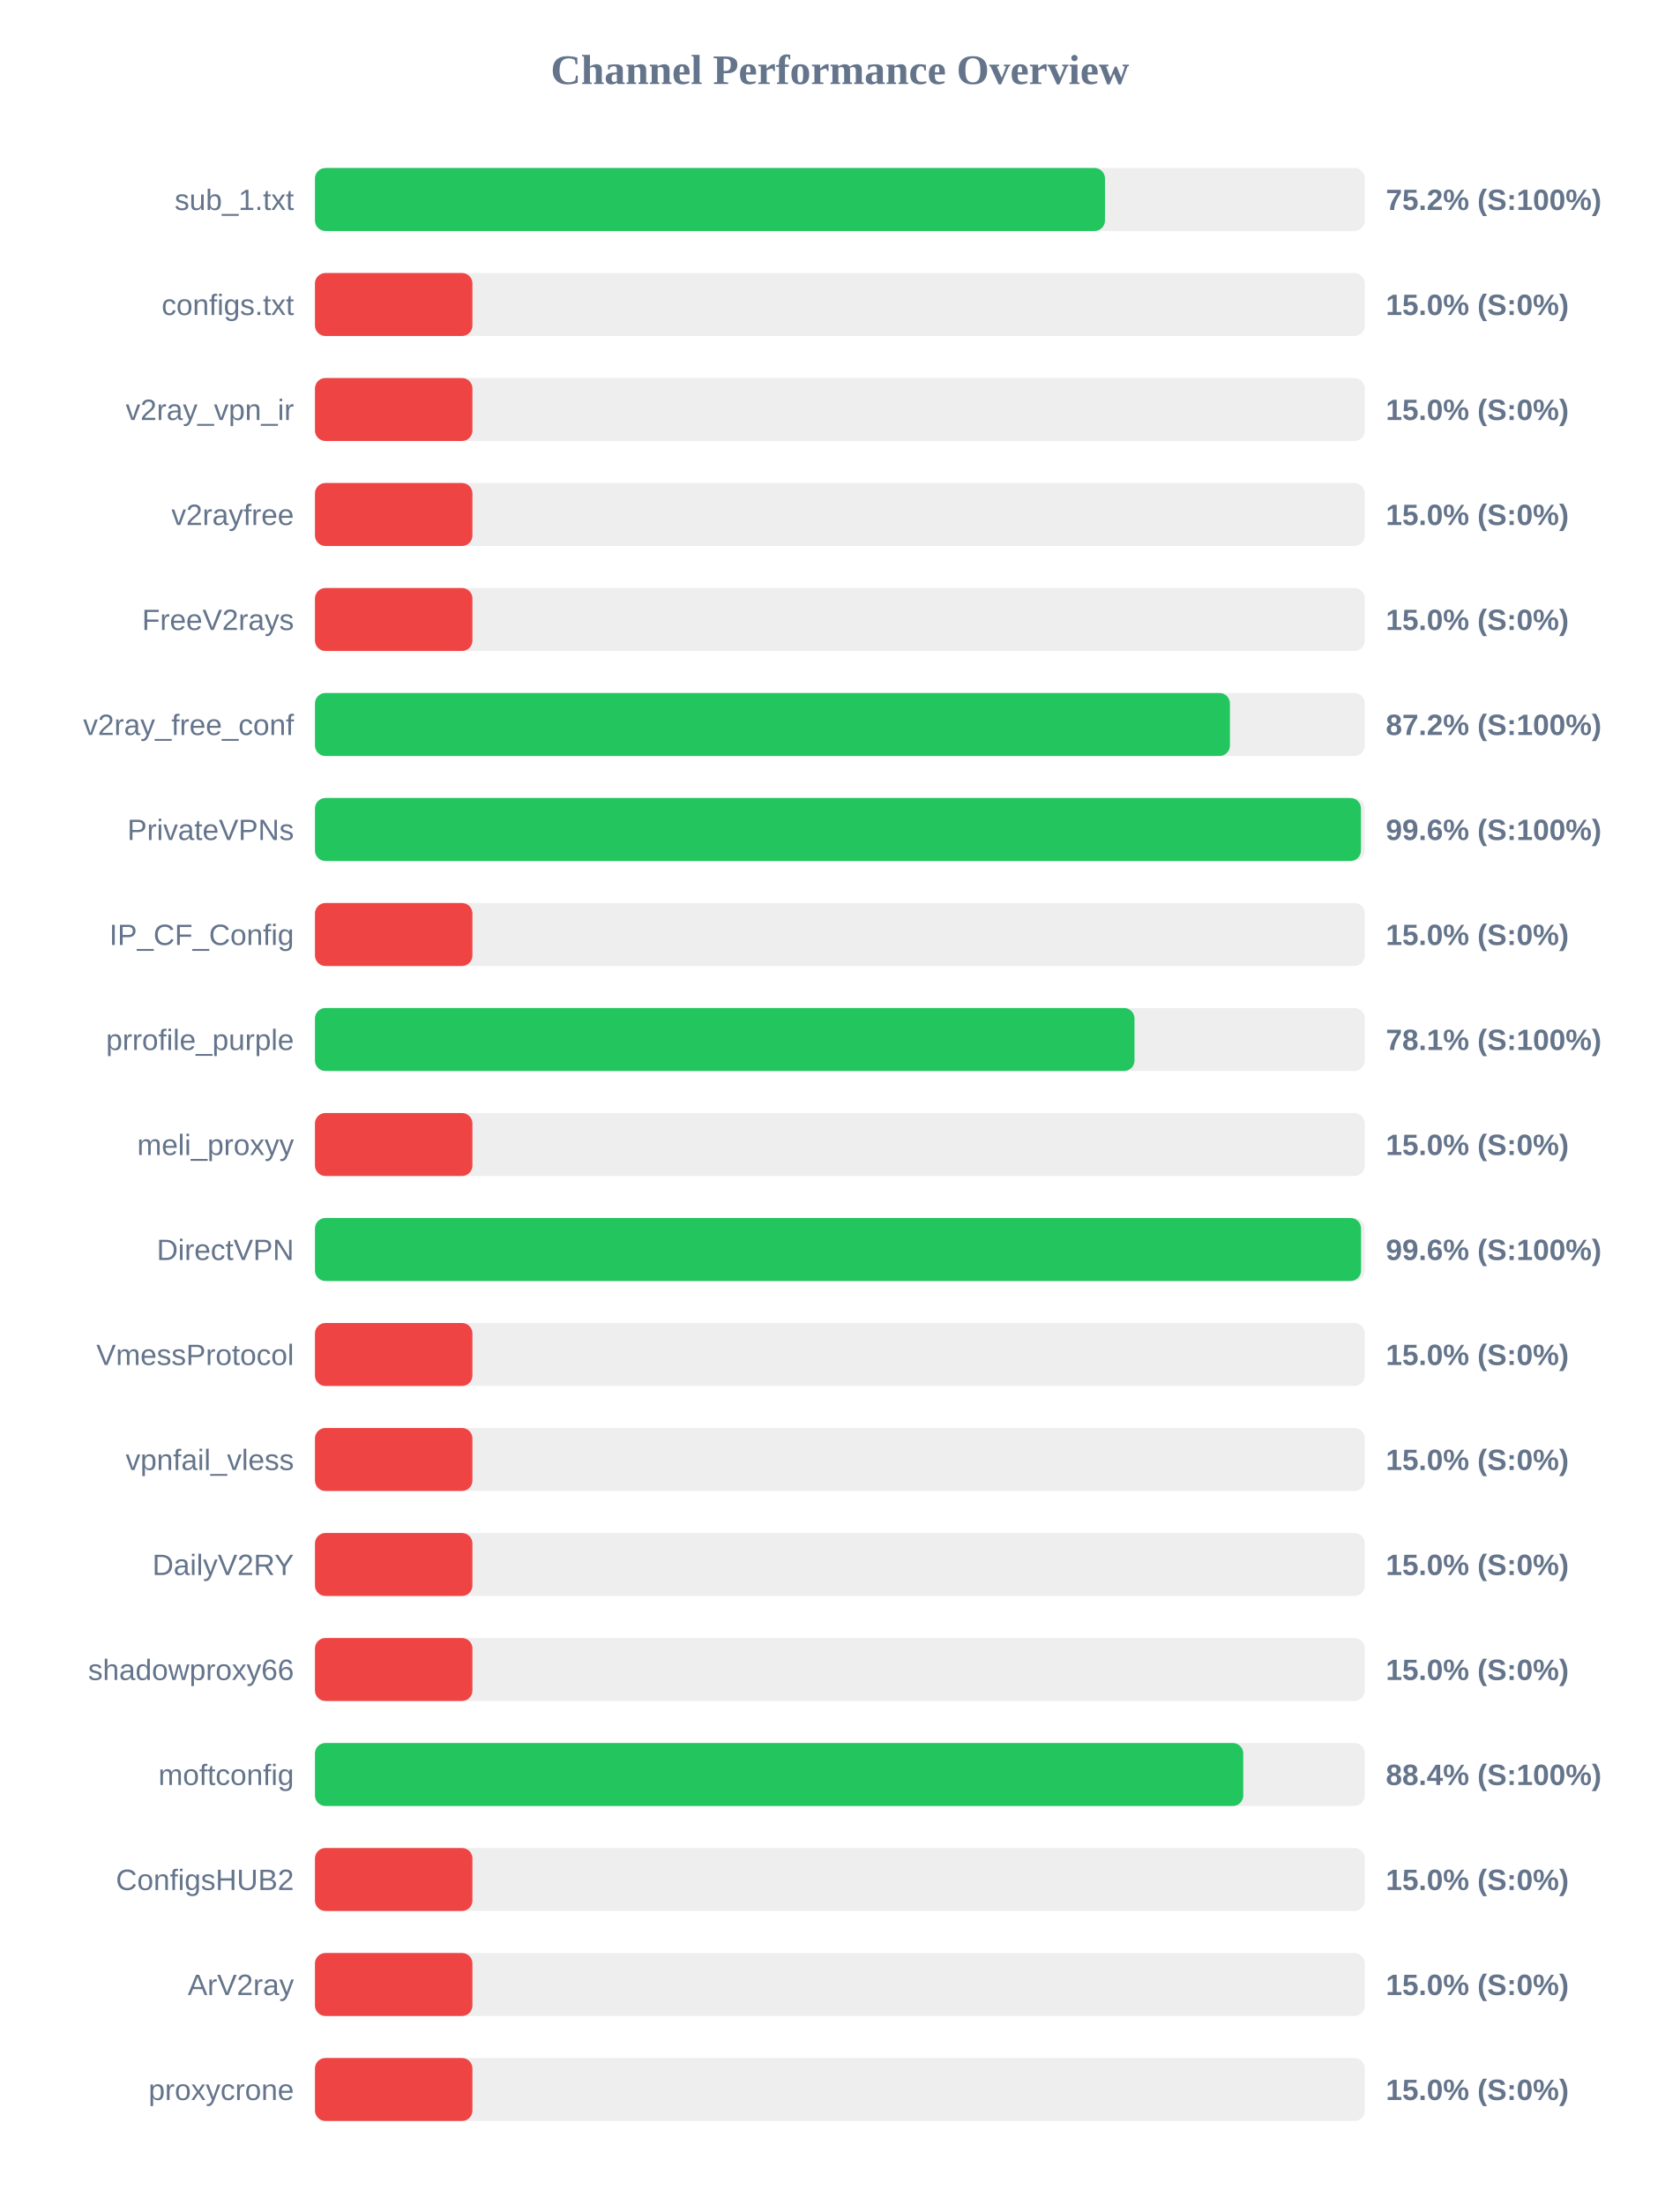
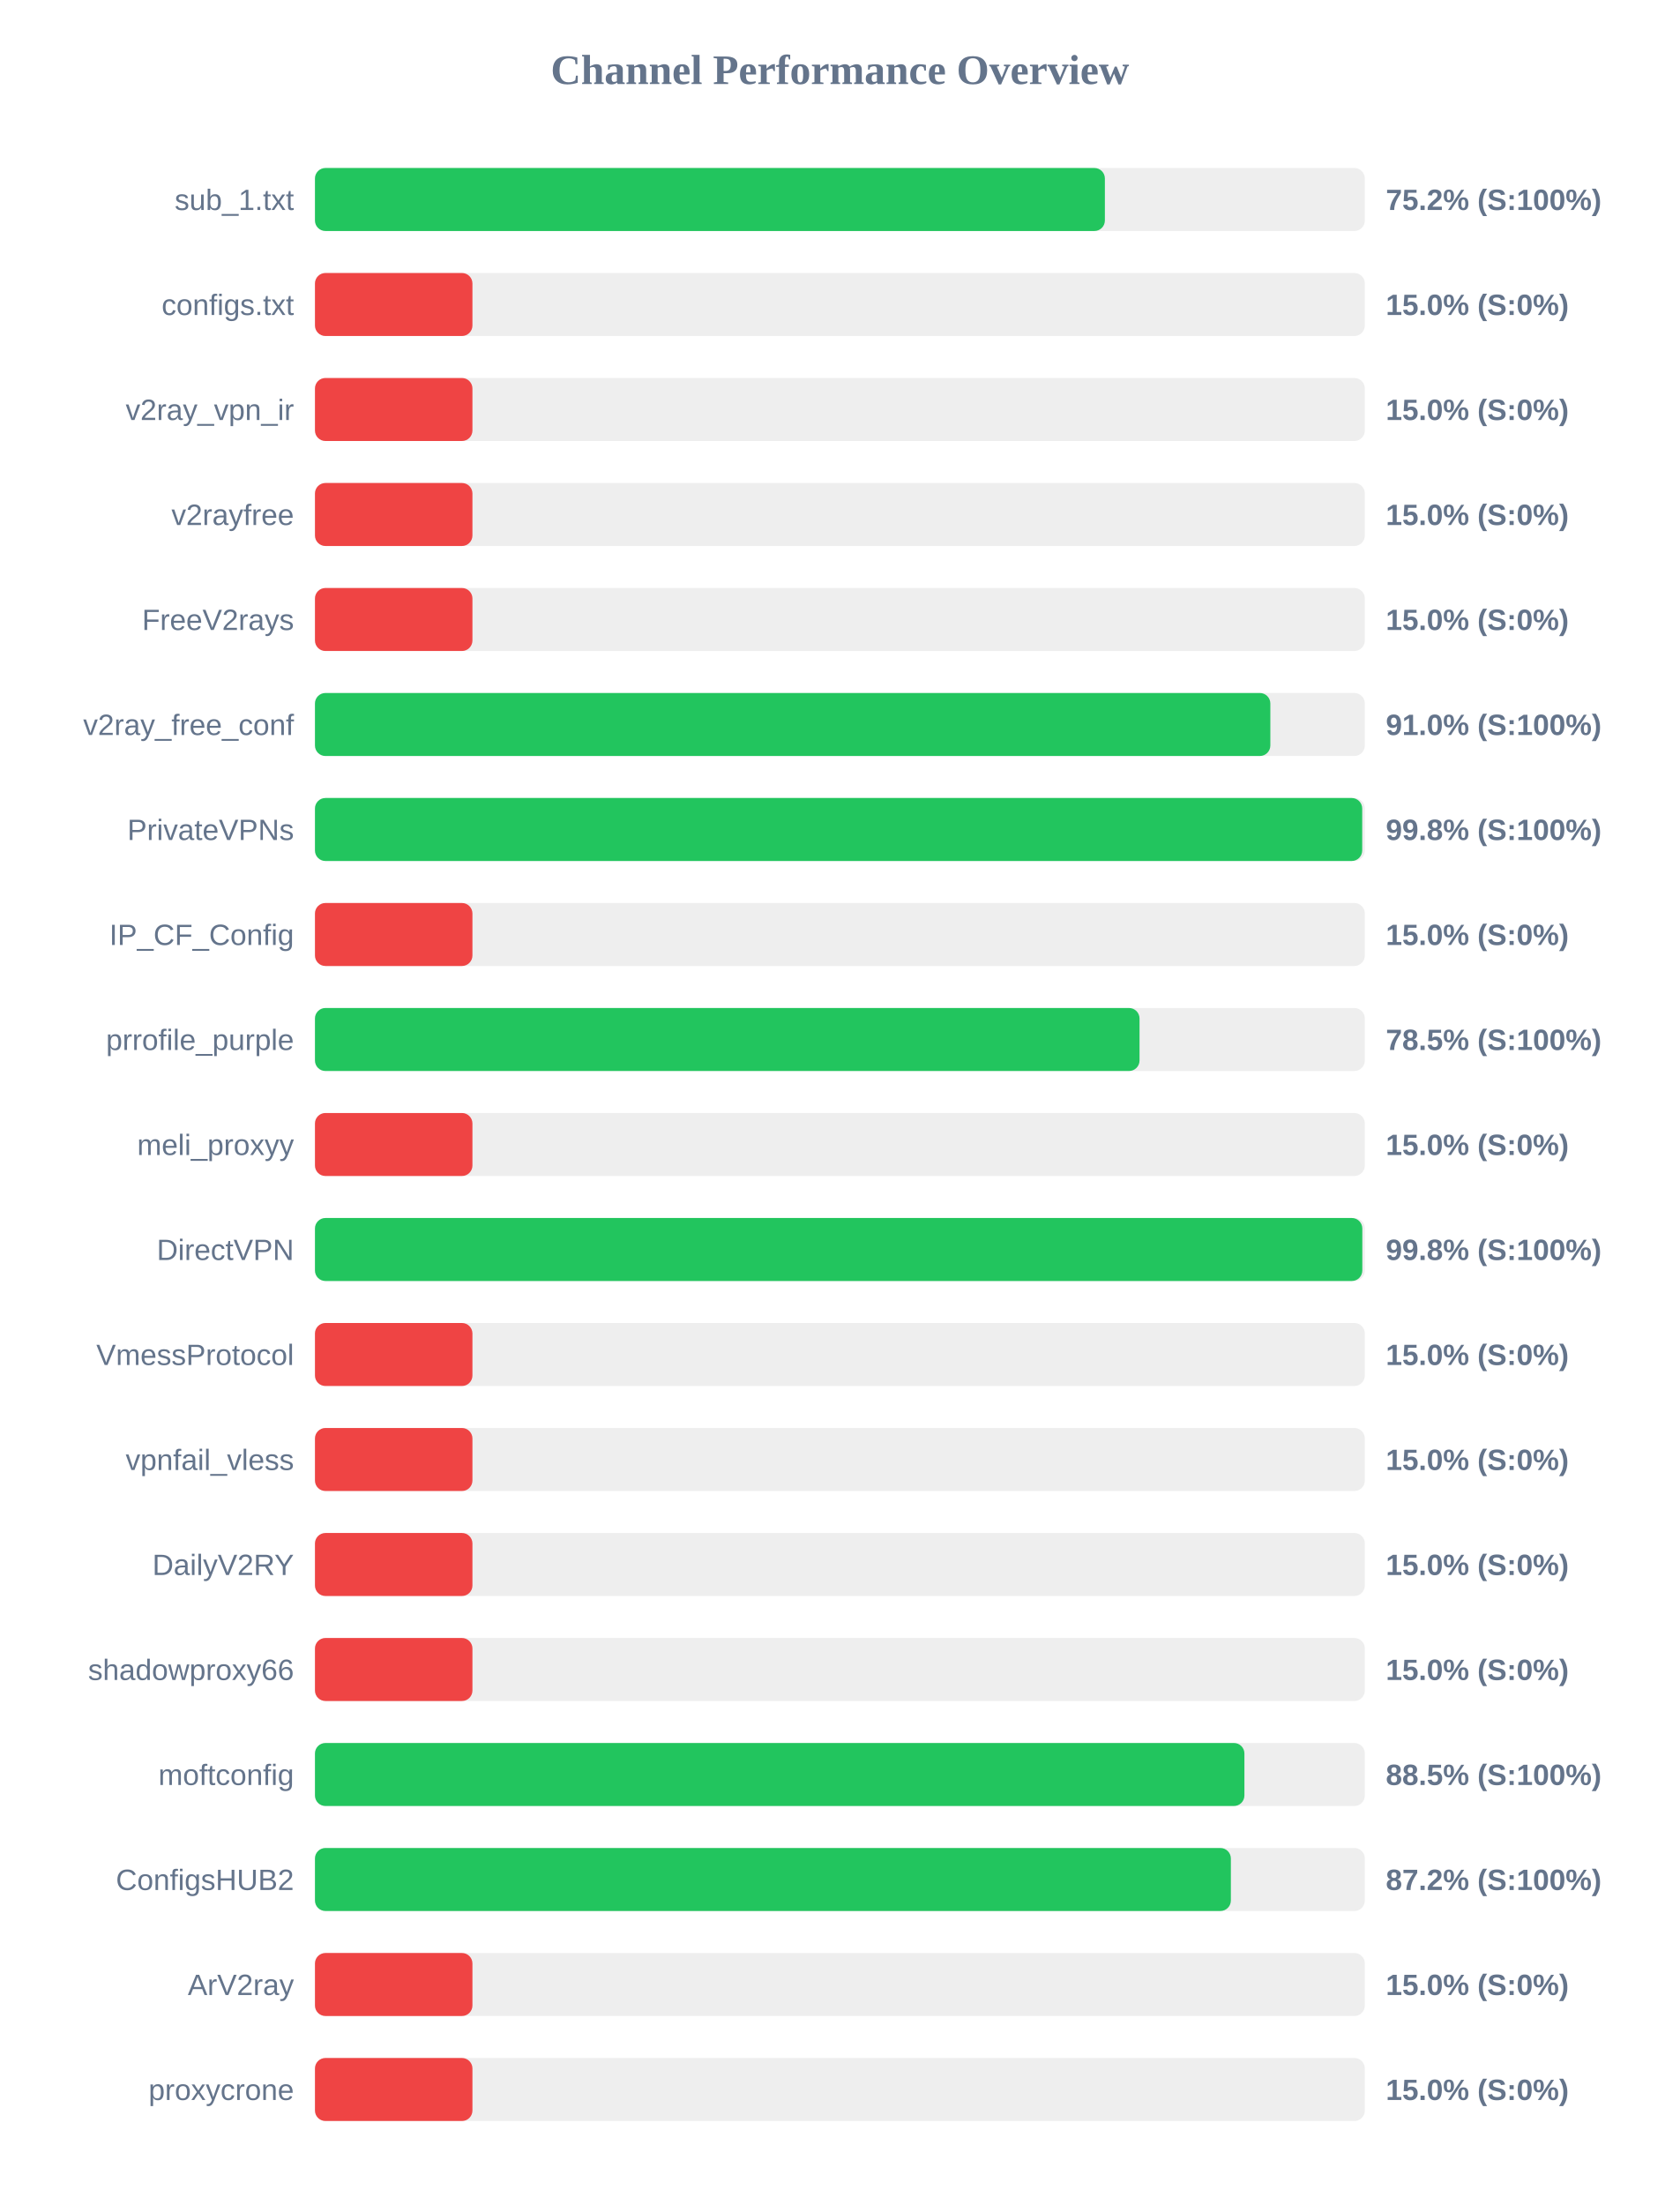
<svg xmlns="http://www.w3.org/2000/svg" width="800" height="1050" version="1.1">
  <style>
        .row { font: 14px Arial; fill: #64748b; }
        .score { font: bold 14px Arial; fill: #64748b; }
    </style>
  <text x="400" y="40" text-anchor="middle" font-size="20px" font-weight="bold" fill="#64748b">Channel Performance Overview</text>
  <rect x="150" y="80" width="500" height="30" fill="#eee" rx="5" />
-   <rect x="150" y="80" width="376.25" height="30" fill="#22c55e" rx="5" />
+   <rect x="150" y="80" width="376.2" height="30" fill="#22c55e" rx="5" />
  <text x="140" y="100" text-anchor="end" class="row">sub_1.txt</text>
  <text x="660" y="100" text-anchor="start" class="score">75.2% (S:100%)</text>
  <rect x="150" y="130" width="500" height="30" fill="#eee" rx="5" />
  <rect x="150" y="130" width="75.0" height="30" fill="#ef4444" rx="5" />
  <text x="140" y="150" text-anchor="end" class="row">configs.txt</text>
  <text x="660" y="150" text-anchor="start" class="score">15.0% (S:0%)</text>
  <rect x="150" y="180" width="500" height="30" fill="#eee" rx="5" />
  <rect x="150" y="180" width="75.0" height="30" fill="#ef4444" rx="5" />
  <text x="140" y="200" text-anchor="end" class="row">v2ray_vpn_ir</text>
  <text x="660" y="200" text-anchor="start" class="score">15.0% (S:0%)</text>
  <rect x="150" y="230" width="500" height="30" fill="#eee" rx="5" />
  <rect x="150" y="230" width="75.0" height="30" fill="#ef4444" rx="5" />
  <text x="140" y="250" text-anchor="end" class="row">v2rayfree</text>
  <text x="660" y="250" text-anchor="start" class="score">15.0% (S:0%)</text>
  <rect x="150" y="280" width="500" height="30" fill="#eee" rx="5" />
  <rect x="150" y="280" width="75.0" height="30" fill="#ef4444" rx="5" />
  <text x="140" y="300" text-anchor="end" class="row">FreeV2rays</text>
  <text x="660" y="300" text-anchor="start" class="score">15.0% (S:0%)</text>
  <rect x="150" y="330" width="500" height="30" fill="#eee" rx="5" />
-   <rect x="150" y="330" width="435.75" height="30" fill="#22c55e" rx="5" />
+   <rect x="150" y="330" width="455.0" height="30" fill="#22c55e" rx="5" />
  <text x="140" y="350" text-anchor="end" class="row">v2ray_free_conf</text>
-   <text x="660" y="350" text-anchor="start" class="score">87.2% (S:100%)</text>
+   <text x="660" y="350" text-anchor="start" class="score">91.0% (S:100%)</text>
  <rect x="150" y="380" width="500" height="30" fill="#eee" rx="5" />
-   <rect x="150" y="380" width="498.15" height="30" fill="#22c55e" rx="5" />
+   <rect x="150" y="380" width="498.75" height="30" fill="#22c55e" rx="5" />
  <text x="140" y="400" text-anchor="end" class="row">PrivateVPNs</text>
-   <text x="660" y="400" text-anchor="start" class="score">99.6% (S:100%)</text>
+   <text x="660" y="400" text-anchor="start" class="score">99.8% (S:100%)</text>
  <rect x="150" y="430" width="500" height="30" fill="#eee" rx="5" />
  <rect x="150" y="430" width="75.0" height="30" fill="#ef4444" rx="5" />
  <text x="140" y="450" text-anchor="end" class="row">IP_CF_Config</text>
  <text x="660" y="450" text-anchor="start" class="score">15.0% (S:0%)</text>
  <rect x="150" y="480" width="500" height="30" fill="#eee" rx="5" />
-   <rect x="150" y="480" width="390.3" height="30" fill="#22c55e" rx="5" />
+   <rect x="150" y="480" width="392.7" height="30" fill="#22c55e" rx="5" />
  <text x="140" y="500" text-anchor="end" class="row">prrofile_purple</text>
-   <text x="660" y="500" text-anchor="start" class="score">78.1% (S:100%)</text>
+   <text x="660" y="500" text-anchor="start" class="score">78.5% (S:100%)</text>
  <rect x="150" y="530" width="500" height="30" fill="#eee" rx="5" />
  <rect x="150" y="530" width="75.0" height="30" fill="#ef4444" rx="5" />
  <text x="140" y="550" text-anchor="end" class="row">meli_proxyy</text>
  <text x="660" y="550" text-anchor="start" class="score">15.0% (S:0%)</text>
  <rect x="150" y="580" width="500" height="30" fill="#eee" rx="5" />
-   <rect x="150" y="580" width="498.2" height="30" fill="#22c55e" rx="5" />
+   <rect x="150" y="580" width="498.8" height="30" fill="#22c55e" rx="5" />
  <text x="140" y="600" text-anchor="end" class="row">DirectVPN</text>
-   <text x="660" y="600" text-anchor="start" class="score">99.6% (S:100%)</text>
+   <text x="660" y="600" text-anchor="start" class="score">99.8% (S:100%)</text>
  <rect x="150" y="630" width="500" height="30" fill="#eee" rx="5" />
  <rect x="150" y="630" width="75.0" height="30" fill="#ef4444" rx="5" />
  <text x="140" y="650" text-anchor="end" class="row">VmessProtocol</text>
  <text x="660" y="650" text-anchor="start" class="score">15.0% (S:0%)</text>
  <rect x="150" y="680" width="500" height="30" fill="#eee" rx="5" />
  <rect x="150" y="680" width="75.0" height="30" fill="#ef4444" rx="5" />
  <text x="140" y="700" text-anchor="end" class="row">vpnfail_vless</text>
  <text x="660" y="700" text-anchor="start" class="score">15.0% (S:0%)</text>
  <rect x="150" y="730" width="500" height="30" fill="#eee" rx="5" />
  <rect x="150" y="730" width="75.0" height="30" fill="#ef4444" rx="5" />
  <text x="140" y="750" text-anchor="end" class="row">DailyV2RY</text>
  <text x="660" y="750" text-anchor="start" class="score">15.0% (S:0%)</text>
  <rect x="150" y="780" width="500" height="30" fill="#eee" rx="5" />
  <rect x="150" y="780" width="75.0" height="30" fill="#ef4444" rx="5" />
  <text x="140" y="800" text-anchor="end" class="row">shadowproxy66</text>
  <text x="660" y="800" text-anchor="start" class="score">15.0% (S:0%)</text>
  <rect x="150" y="830" width="500" height="30" fill="#eee" rx="5" />
-   <rect x="150" y="830" width="442.1" height="30" fill="#22c55e" rx="5" />
+   <rect x="150" y="830" width="442.65" height="30" fill="#22c55e" rx="5" />
  <text x="140" y="850" text-anchor="end" class="row">moftconfig</text>
-   <text x="660" y="850" text-anchor="start" class="score">88.4% (S:100%)</text>
+   <text x="660" y="850" text-anchor="start" class="score">88.5% (S:100%)</text>
  <rect x="150" y="880" width="500" height="30" fill="#eee" rx="5" />
-   <rect x="150" y="880" width="75.0" height="30" fill="#ef4444" rx="5" />
+   <rect x="150" y="880" width="436.2" height="30" fill="#22c55e" rx="5" />
  <text x="140" y="900" text-anchor="end" class="row">ConfigsHUB2</text>
-   <text x="660" y="900" text-anchor="start" class="score">15.0% (S:0%)</text>
+   <text x="660" y="900" text-anchor="start" class="score">87.2% (S:100%)</text>
  <rect x="150" y="930" width="500" height="30" fill="#eee" rx="5" />
  <rect x="150" y="930" width="75.0" height="30" fill="#ef4444" rx="5" />
  <text x="140" y="950" text-anchor="end" class="row">ArV2ray</text>
  <text x="660" y="950" text-anchor="start" class="score">15.0% (S:0%)</text>
  <rect x="150" y="980" width="500" height="30" fill="#eee" rx="5" />
  <rect x="150" y="980" width="75.0" height="30" fill="#ef4444" rx="5" />
  <text x="140" y="1000" text-anchor="end" class="row">proxycrone</text>
  <text x="660" y="1000" text-anchor="start" class="score">15.0% (S:0%)</text>
</svg>
